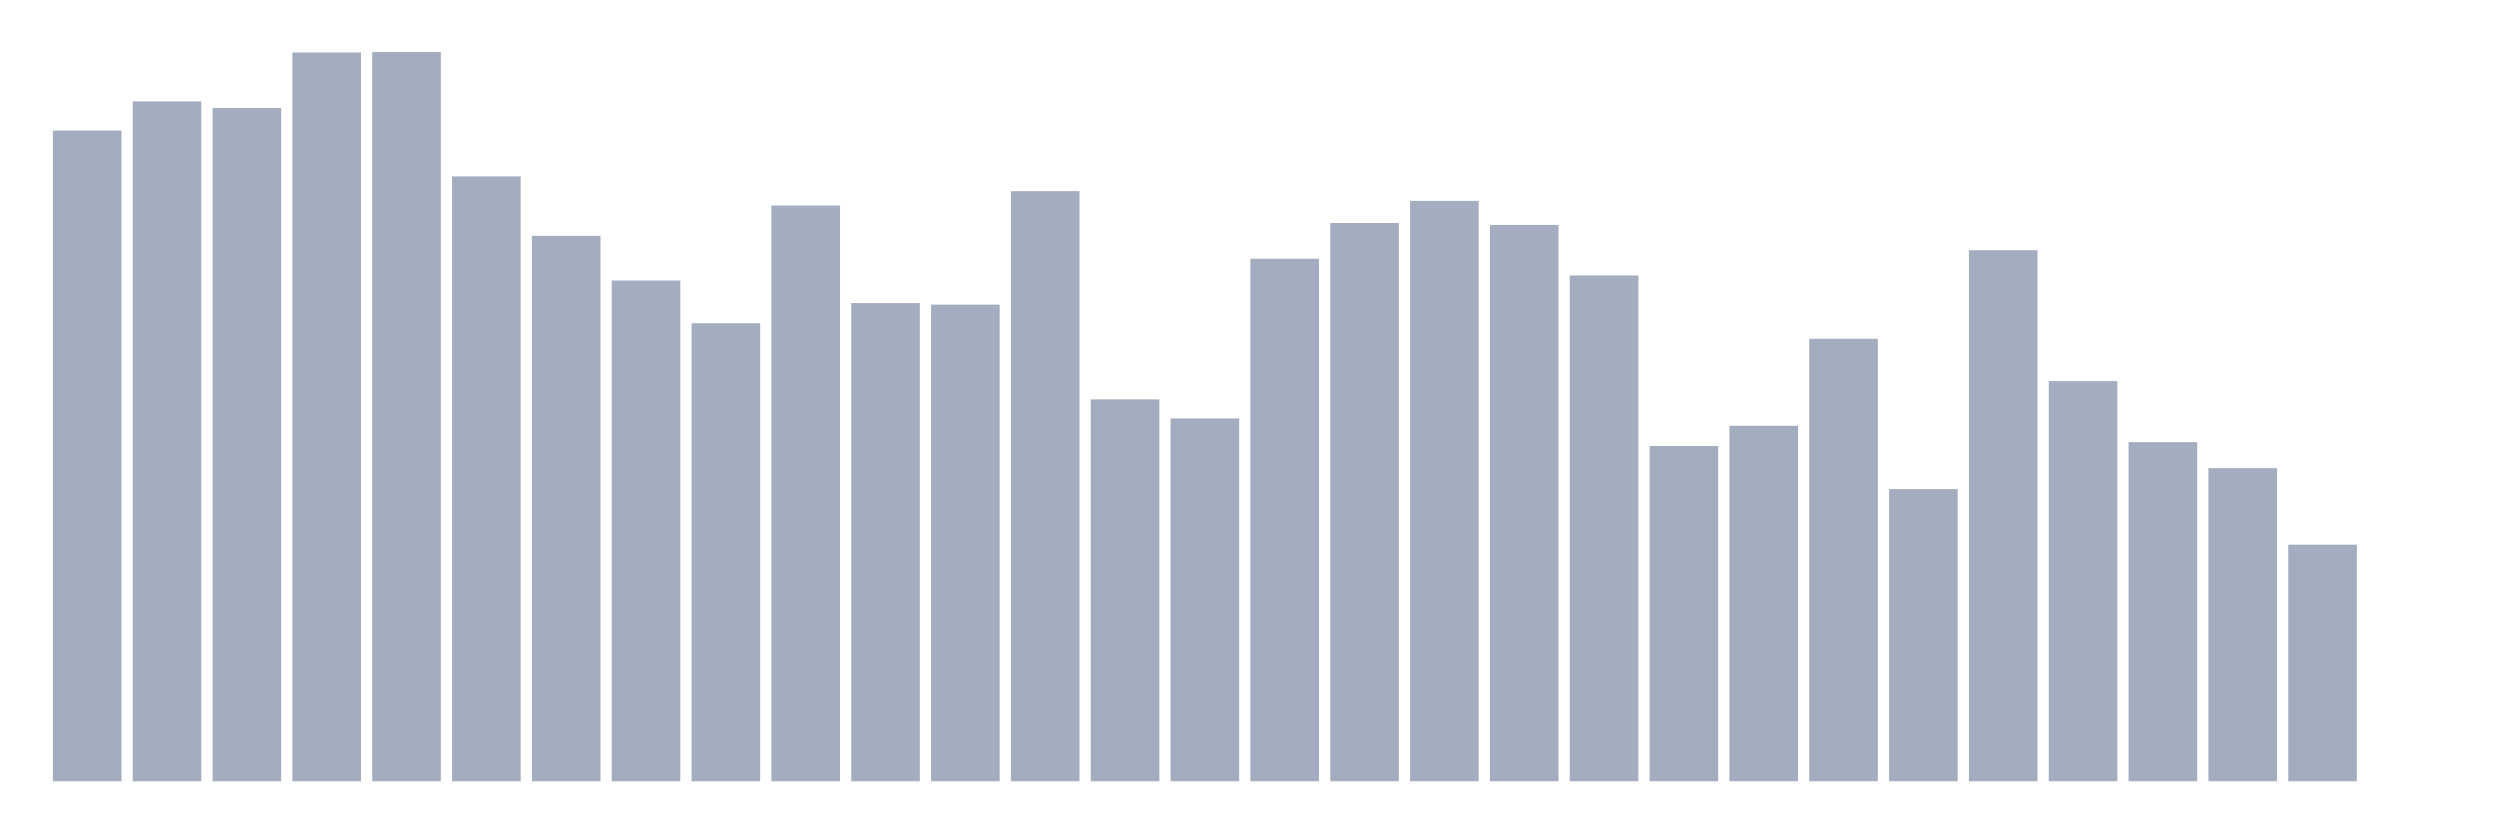
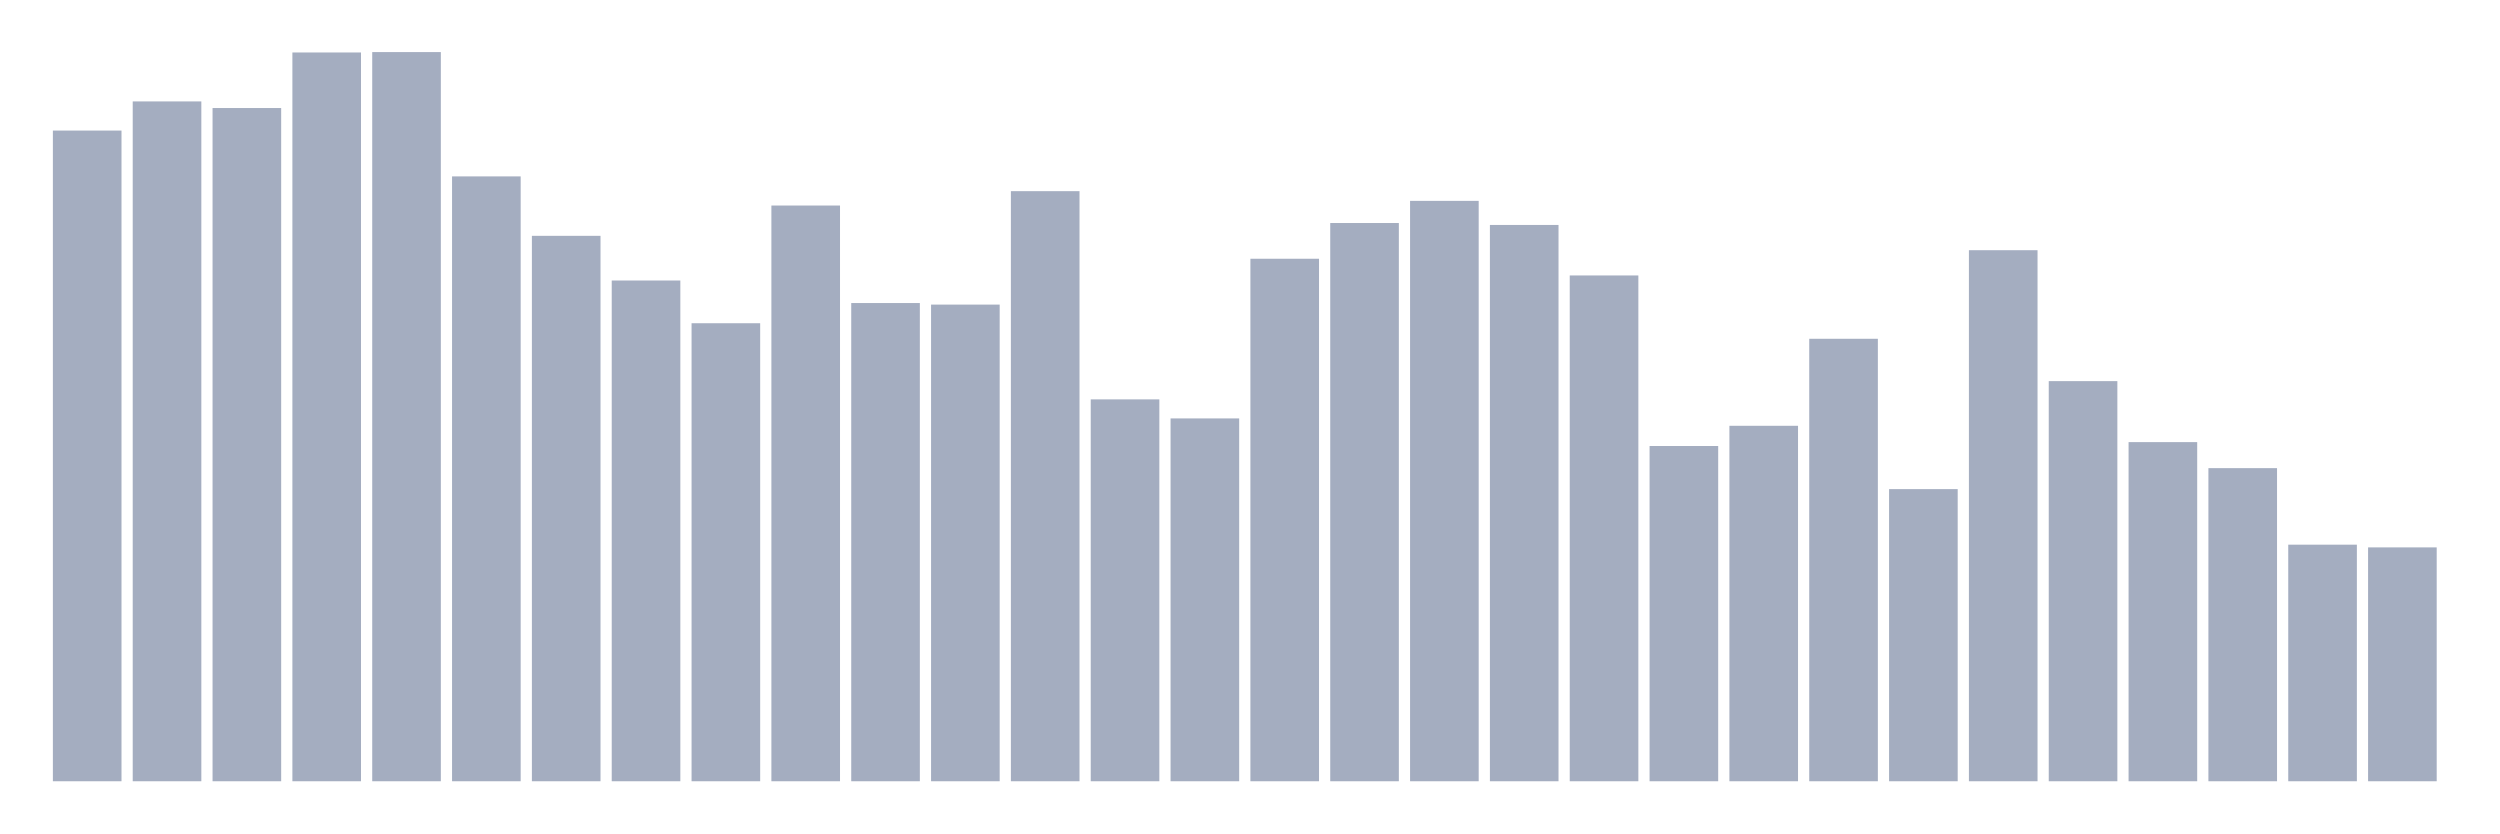
<svg xmlns="http://www.w3.org/2000/svg" viewBox="0 0 480 160">
  <g transform="translate(10,10)">
    <rect class="bar" x="0.153" width="13.175" y="15.067" height="124.933" fill="rgb(164,173,192)" />
    <rect class="bar" x="15.482" width="13.175" y="9.473" height="130.527" fill="rgb(164,173,192)" />
    <rect class="bar" x="30.81" width="13.175" y="10.741" height="129.259" fill="rgb(164,173,192)" />
    <rect class="bar" x="46.138" width="13.175" y="0.075" height="139.925" fill="rgb(164,173,192)" />
    <rect class="bar" x="61.466" width="13.175" y="0" height="140" fill="rgb(164,173,192)" />
    <rect class="bar" x="76.794" width="13.175" y="23.868" height="116.132" fill="rgb(164,173,192)" />
    <rect class="bar" x="92.123" width="13.175" y="35.28" height="104.72" fill="rgb(164,173,192)" />
    <rect class="bar" x="107.451" width="13.175" y="43.857" height="96.143" fill="rgb(164,173,192)" />
    <rect class="bar" x="122.779" width="13.175" y="52.062" height="87.938" fill="rgb(164,173,192)" />
    <rect class="bar" x="138.107" width="13.175" y="29.462" height="110.538" fill="rgb(164,173,192)" />
    <rect class="bar" x="153.436" width="13.175" y="48.183" height="91.817" fill="rgb(164,173,192)" />
    <rect class="bar" x="168.764" width="13.175" y="48.482" height="91.518" fill="rgb(164,173,192)" />
    <rect class="bar" x="184.092" width="13.175" y="26.702" height="113.298" fill="rgb(164,173,192)" />
    <rect class="bar" x="199.42" width="13.175" y="66.681" height="73.319" fill="rgb(164,173,192)" />
    <rect class="bar" x="214.748" width="13.175" y="70.336" height="69.664" fill="rgb(164,173,192)" />
    <rect class="bar" x="230.077" width="13.175" y="39.68" height="100.32" fill="rgb(164,173,192)" />
    <rect class="bar" x="245.405" width="13.175" y="32.818" height="107.182" fill="rgb(164,173,192)" />
    <rect class="bar" x="260.733" width="13.175" y="28.567" height="111.433" fill="rgb(164,173,192)" />
    <rect class="bar" x="276.061" width="13.175" y="33.191" height="106.809" fill="rgb(164,173,192)" />
    <rect class="bar" x="291.39" width="13.175" y="42.888" height="97.112" fill="rgb(164,173,192)" />
    <rect class="bar" x="306.718" width="13.175" y="75.631" height="64.369" fill="rgb(164,173,192)" />
    <rect class="bar" x="322.046" width="13.175" y="71.753" height="68.247" fill="rgb(164,173,192)" />
    <rect class="bar" x="337.374" width="13.175" y="55.045" height="84.955" fill="rgb(164,173,192)" />
    <rect class="bar" x="352.702" width="13.175" y="83.91" height="56.09" fill="rgb(164,173,192)" />
    <rect class="bar" x="368.031" width="13.175" y="38.039" height="101.961" fill="rgb(164,173,192)" />
    <rect class="bar" x="383.359" width="13.175" y="63.175" height="76.825" fill="rgb(164,173,192)" />
    <rect class="bar" x="398.687" width="13.175" y="74.885" height="65.115" fill="rgb(164,173,192)" />
    <rect class="bar" x="414.015" width="13.175" y="79.883" height="60.117" fill="rgb(164,173,192)" />
    <rect class="bar" x="429.344" width="13.175" y="94.576" height="45.424" fill="rgb(164,173,192)" />
-     <rect class="bar" x="444.672" width="13.175" y="140" height="0" fill="rgb(164,173,192)" />
+     <rect class="bar" x="444.672" width="13.175" y="95.099" height="44.901" fill="rgb(164,173,192)" />
  </g>
</svg>
